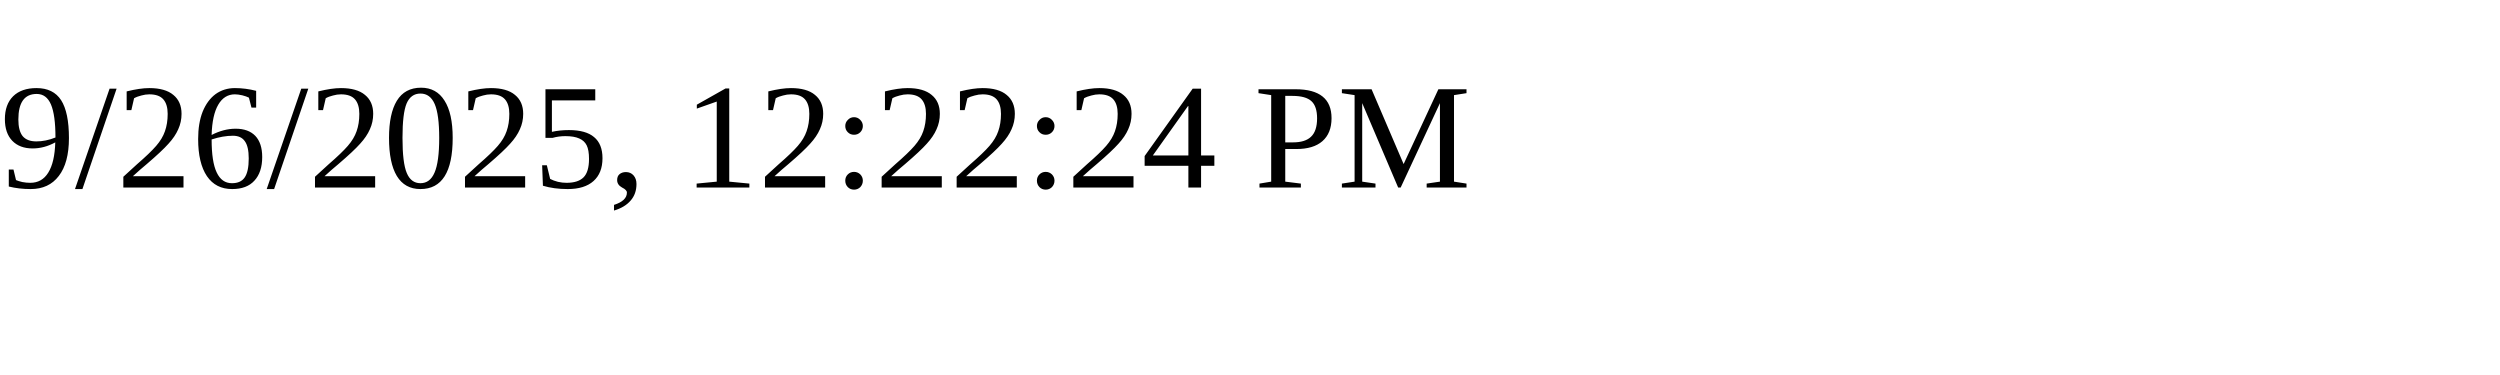
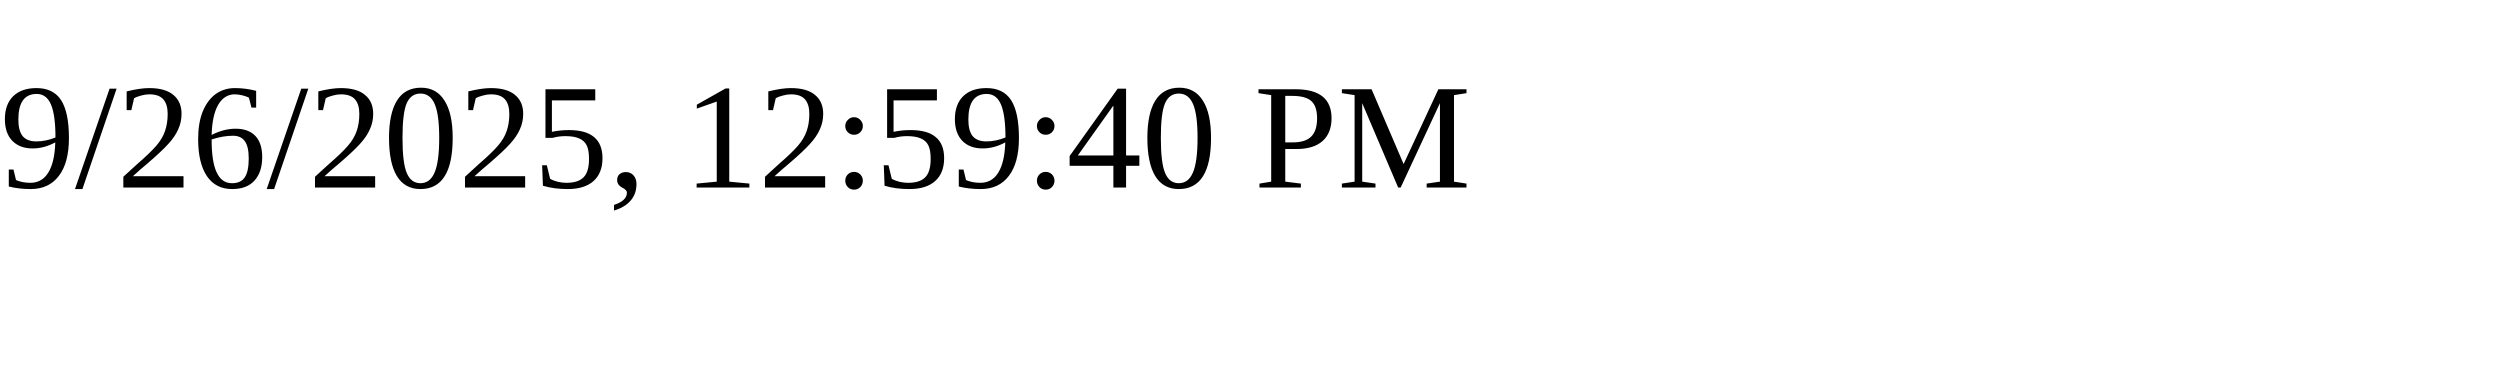
<svg xmlns="http://www.w3.org/2000/svg" height="30" width="200">
-   <text x="0" y="15">9/26/2025, 12:22:24 PM</text>
+   <text x="0" y="15">9/26/2025, 12:59:40 PM</text>
</svg>
